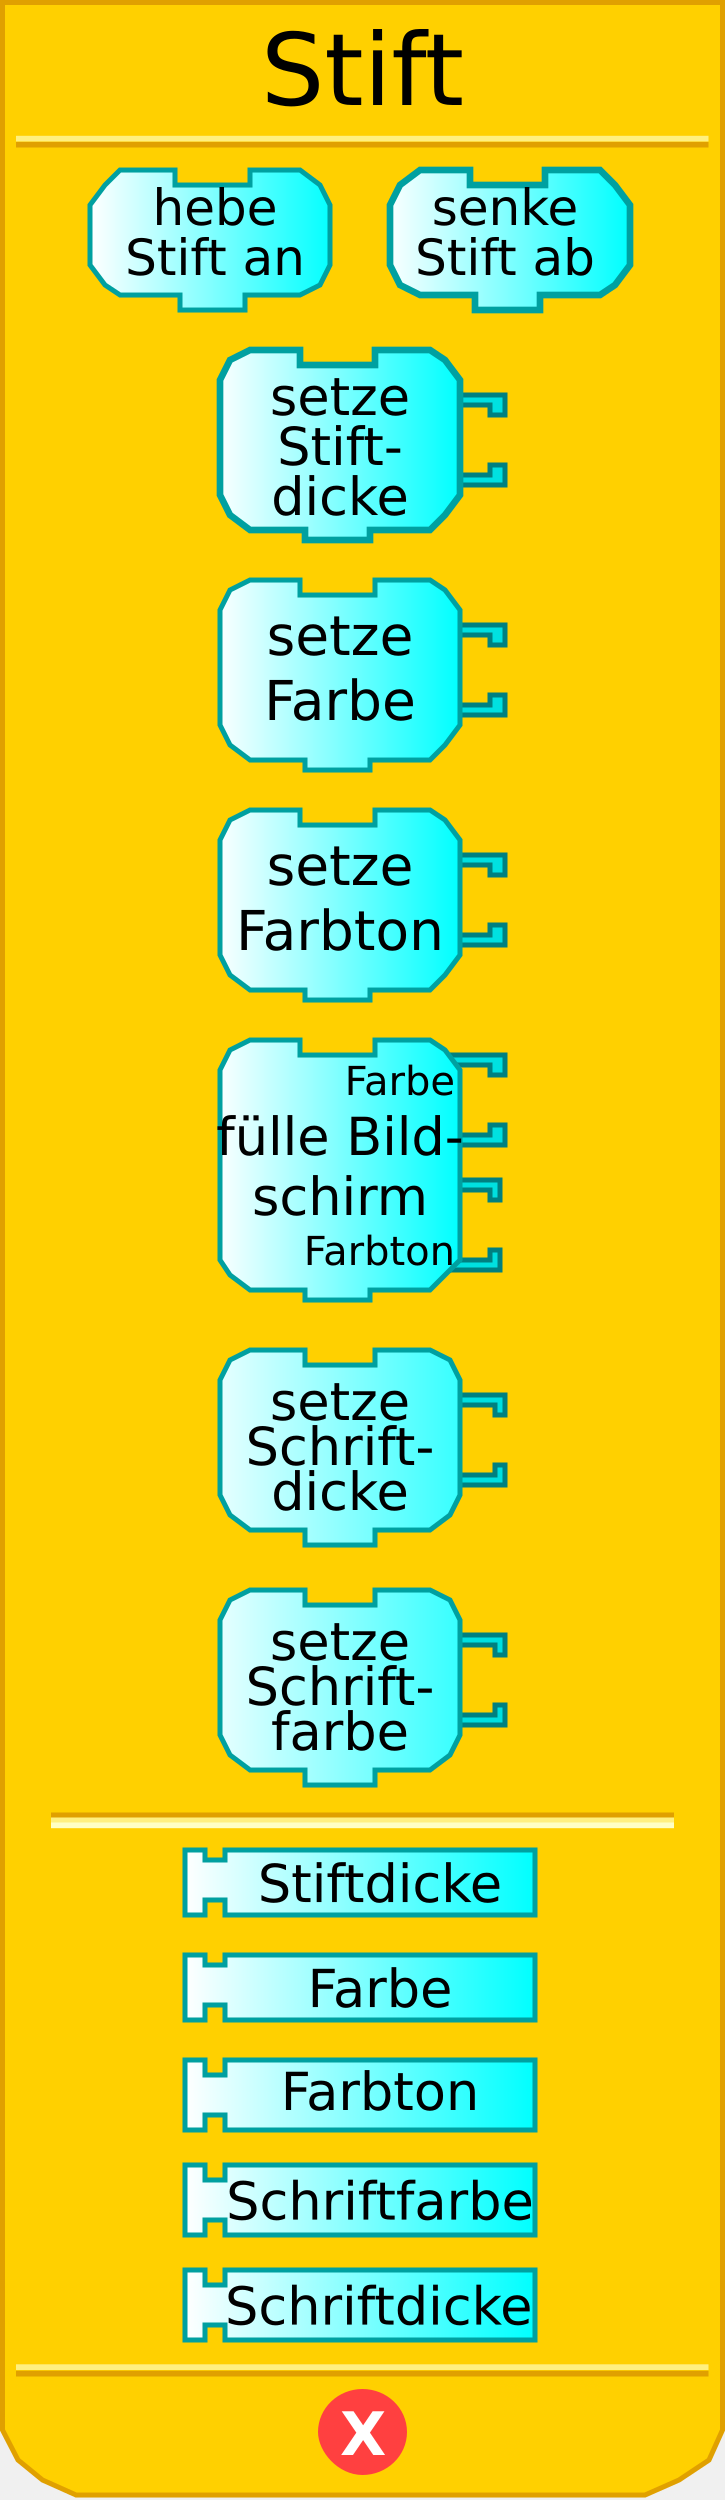
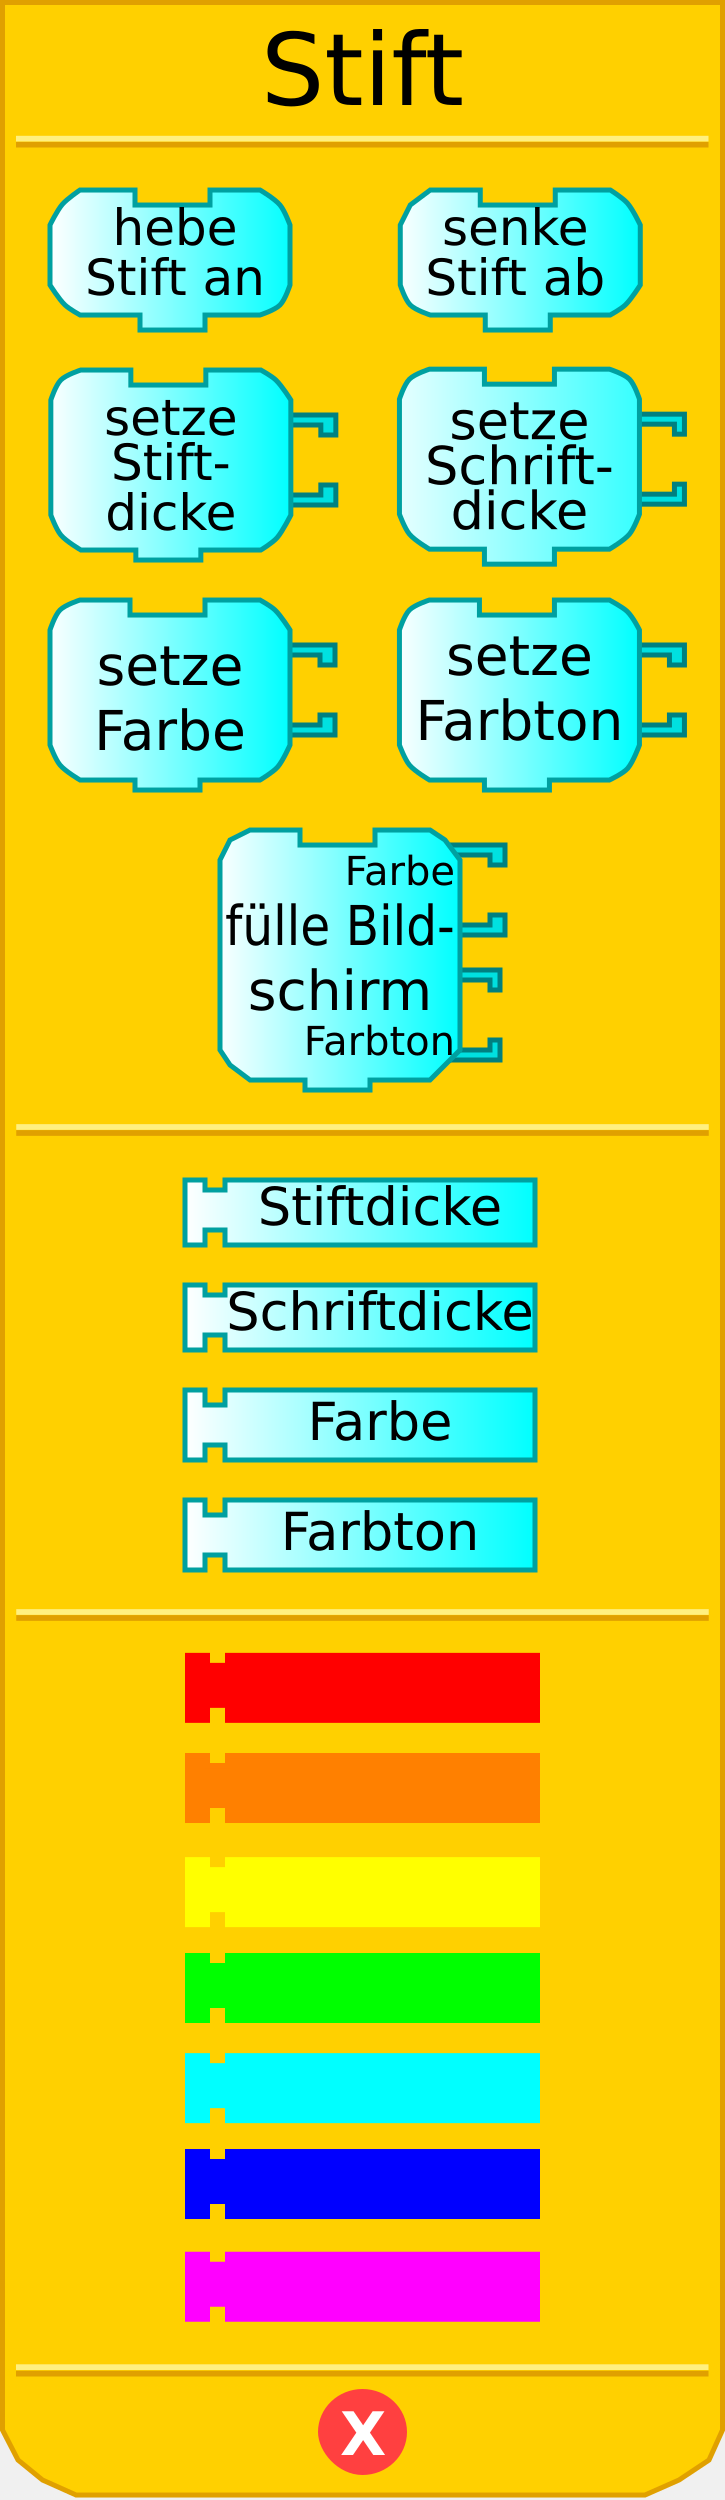
<svg xmlns="http://www.w3.org/2000/svg" xmlns:xlink="http://www.w3.org/1999/xlink" version="1.0" width="145" height="500" id="svg2">
  <defs id="defs4">
    <linearGradient id="linearGradient3876">
      <stop id="stop3878" style="stop-color:#ffffff;stop-opacity:1" offset="0" />
      <stop id="stop3880" style="stop-color:#00ffff;stop-opacity:1" offset="1" />
    </linearGradient>
    <linearGradient x1="18" y1="48" x2="67" y2="48" id="linearGradient4830" xlink:href="#linearGradient3876" gradientUnits="userSpaceOnUse" />
    <linearGradient x1="77" y1="48" x2="126" y2="48" id="linearGradient4838" xlink:href="#linearGradient3876" gradientUnits="userSpaceOnUse" />
    <linearGradient x1="43" y1="95" x2="92" y2="95" id="linearGradient4846" xlink:href="#linearGradient3876" gradientUnits="userSpaceOnUse" />
    <linearGradient x1="43" y1="147" x2="92" y2="147" id="linearGradient4854" xlink:href="#linearGradient3876" gradientUnits="userSpaceOnUse" />
    <linearGradient x1="43" y1="199" x2="92" y2="199" id="linearGradient4862" xlink:href="#linearGradient3876" gradientUnits="userSpaceOnUse" />
    <linearGradient x1="43" y1="258" x2="92" y2="258" id="linearGradient4870" xlink:href="#linearGradient3876" gradientUnits="userSpaceOnUse" />
    <linearGradient x1="37" y1="312" x2="107" y2="312" id="linearGradient4878" xlink:href="#linearGradient3876" gradientUnits="userSpaceOnUse" gradientTransform="translate(0,65)" />
    <linearGradient x1="37" y1="337" x2="107" y2="337" id="linearGradient4886" xlink:href="#linearGradient3876" gradientUnits="userSpaceOnUse" gradientTransform="translate(0,61)" />
    <linearGradient x1="37" y1="362" x2="107" y2="362" id="linearGradient4894" xlink:href="#linearGradient3876" gradientUnits="userSpaceOnUse" gradientTransform="translate(0,57)" />
    <linearGradient x1="37" y1="337" x2="107" y2="337" id="linearGradient2501" xlink:href="#linearGradient3876" gradientUnits="userSpaceOnUse" gradientTransform="translate(0,95)" />
    <linearGradient x1="43" y1="95" x2="92" y2="95" id="linearGradient2560" xlink:href="#linearGradient3876" gradientUnits="userSpaceOnUse" />
    <linearGradient x1="43" y1="147" x2="92" y2="147" id="linearGradient2562" xlink:href="#linearGradient3876" gradientUnits="userSpaceOnUse" />
    <linearGradient x1="43" y1="199" x2="92" y2="199" id="linearGradient2580" xlink:href="#linearGradient3876" gradientUnits="userSpaceOnUse" />
    <linearGradient x1="43" y1="199" x2="92" y2="199" id="linearGradient2582" xlink:href="#linearGradient3876" gradientUnits="userSpaceOnUse" />
    <linearGradient x1="37" y1="337" x2="107" y2="337" id="linearGradient2584" xlink:href="#linearGradient3876" gradientUnits="userSpaceOnUse" gradientTransform="translate(0,95)" />
    <linearGradient x1="37" y1="337" x2="107" y2="337" id="linearGradient2598" xlink:href="#linearGradient3876" gradientUnits="userSpaceOnUse" />
    <linearGradient x1="37" y1="362" x2="107" y2="362" id="linearGradient2600" xlink:href="#linearGradient3876" gradientUnits="userSpaceOnUse" />
    <linearGradient x1="37" y1="362" x2="107" y2="362" id="linearGradient2627" xlink:href="#linearGradient3876" gradientUnits="userSpaceOnUse" />
    <linearGradient x1="37" y1="337" x2="107" y2="337" id="linearGradient2629" xlink:href="#linearGradient3876" gradientUnits="userSpaceOnUse" />
    <linearGradient x1="37" y1="362" x2="107" y2="362" id="linearGradient2631" xlink:href="#linearGradient3876" gradientUnits="userSpaceOnUse" />
    <linearGradient x1="37" y1="337" x2="107" y2="337" id="linearGradient2633" xlink:href="#linearGradient3876" gradientUnits="userSpaceOnUse" />
    <linearGradient x1="43" y1="199" x2="92" y2="199" id="linearGradient2521" xlink:href="#linearGradient3876" gradientUnits="userSpaceOnUse" />
    <linearGradient x1="43" y1="199" x2="92" y2="199" id="linearGradient2523" xlink:href="#linearGradient3876" gradientUnits="userSpaceOnUse" />
    <linearGradient x1="43" y1="199" x2="92" y2="199" id="linearGradient2530" xlink:href="#linearGradient3876" gradientUnits="userSpaceOnUse" />
    <linearGradient x1="43" y1="199" x2="92" y2="199" id="linearGradient2539" xlink:href="#linearGradient3876" gradientUnits="userSpaceOnUse" />
-     <linearGradient x1="43" y1="95" x2="92" y2="95" id="linearGradient2608" xlink:href="#linearGradient3876" gradientUnits="userSpaceOnUse" gradientTransform="translate(0,-6)" />
-     <linearGradient x1="43" y1="147" x2="92" y2="147" id="linearGradient2617" xlink:href="#linearGradient3876" gradientUnits="userSpaceOnUse" gradientTransform="translate(0,-12)" />
-     <linearGradient x1="37" y1="312" x2="107" y2="312" id="linearGradient2518" xlink:href="#linearGradient3876" gradientUnits="userSpaceOnUse" gradientTransform="translate(0,63)" />
-     <linearGradient x1="37" y1="337" x2="107" y2="337" id="linearGradient2524" xlink:href="#linearGradient3876" gradientUnits="userSpaceOnUse" gradientTransform="translate(0,-2)" />
-     <linearGradient x1="37" y1="362" x2="107" y2="362" id="linearGradient2529" xlink:href="#linearGradient3876" gradientUnits="userSpaceOnUse" gradientTransform="translate(0,-2)" />
-     <linearGradient x1="37" y1="337" x2="107" y2="337" id="linearGradient2534" xlink:href="#linearGradient3876" gradientUnits="userSpaceOnUse" gradientTransform="translate(0,-2)" />
+     <linearGradient x1="37" y1="337" x2="107" y2="337" id="linearGradient2633-4" xlink:href="#linearGradient3876-7" gradientUnits="userSpaceOnUse" />
+     <linearGradient id="linearGradient3876-7">
+       <stop id="stop3878-6" style="stop-color:#ffffff;stop-opacity:1" offset="0" />
+       <stop id="stop3880-5" style="stop-color:#00ffff;stop-opacity:1" offset="1" />
+     </linearGradient>
+     <linearGradient x1="77" y1="48" x2="126" y2="48" id="linearGradient4087" xlink:href="#linearGradient3876" gradientUnits="userSpaceOnUse" gradientTransform="translate(2.054342,4)" />
+     <linearGradient x1="43" y1="95" x2="92" y2="95" id="linearGradient4096" xlink:href="#linearGradient3876" gradientUnits="userSpaceOnUse" gradientTransform="translate(-33.8333,-2)" />
+     <linearGradient x1="18" y1="48" x2="67" y2="48" id="linearGradient4105" xlink:href="#linearGradient3876" gradientUnits="userSpaceOnUse" gradientTransform="translate(-8,4)" />
+     <linearGradient x1="43" y1="258" x2="92" y2="258" id="linearGradient2954" xlink:href="#linearGradient3876" gradientUnits="userSpaceOnUse" gradientTransform="translate(0,-66)" />
  </defs>
-   <path d="M 0.5,0.5 L 0.5,486 L 3.6,492 L 8.5,496 L 15.2,499 L 129,499 L 135.8,496 L 141.8,492 L 144.5,486 L 144.5,0.5 L 0.5,0.5 z" id="path32" style="fill:#ffd000;fill-opacity:1;stroke:#e0a000;stroke-width:1;stroke-opacity:1" />
-   <rect width="123.6" height="0.14" x="10.7" y="363" id="rect34" style="opacity:1;fill:#ffd000;fill-opacity:1;stroke:#e0a000;stroke-width:1;stroke-opacity:1" />
-   <rect width="123.6" height="0.14" x="10.7" y="364" id="rect36" style="opacity:1;fill:#ffd000;fill-opacity:1;stroke:#fff080;stroke-width:1;stroke-opacity:1" />
-   <rect width="123.6" height="0.14" x="10.7" y="365" id="rect38" style="opacity:1;fill:#ffd000;fill-opacity:1;stroke:#ffffc4;stroke-width:1;stroke-opacity:1" />
-   <rect width="137.5" height="0.14" x="3.7" y="-29" transform="scale(1,-1)" id="rect40" style="opacity:1;fill:#ffd000;fill-opacity:1;stroke:#e0a000;stroke-width:1;stroke-opacity:1" />
-   <rect width="137.5" height="0.14" x="3.7" y="-27.8" transform="scale(1,-1)" id="rect42" style="opacity:1;fill:#ffd000;fill-opacity:1;stroke:#fff080;stroke-width:1;stroke-opacity:1" />
-   <rect width="137.5" height="0.14" x="3.7" y="-474.8" transform="scale(1,-1)" id="rect44" style="opacity:1;fill:#ffd000;fill-opacity:1;stroke:#e0a000;stroke-width:1;stroke-opacity:1" />
-   <rect width="137.5" height="0.14" x="3.7" y="-473.5" transform="scale(1,-1)" id="rect46" style="opacity:1;fill:#ffd000;fill-opacity:1;stroke:#fff080;stroke-width:1;stroke-opacity:1" />
-   <path d="M 80.9,486.4 C 80.9,490.9 77.1,494.5 72.5,494.5 C 67.9,494.5 64.1,490.09 64.1,486.4 C 64.1,481.9 67.9,478.3 72.5,478.3 C 77.1,478.3 80.9,481.9 80.9,486.4 L 80.9,486.4 z" id="path48" style="fill:#ff4040;fill-opacity:1;stroke:#ff4040;stroke-width:1;stroke-opacity:1" />
+   <path d="m 0.5,0.5 0,485.5 3.1,6 4.9,4 6.7,3 113.8,0 6.8,-3 6,-4 2.7,-6 0,-485.5 -144,0 z" id="path32" style="fill:#ffd000;fill-opacity:1;stroke:#e0a000;stroke-width:1;stroke-opacity:1" />
+   <rect width="137.5" height="0.14" x="3.7" y="-29" transform="scale(1,-1)" id="rect40" style="fill:#ffd000;fill-opacity:1;stroke:#e0a000;stroke-width:1;stroke-opacity:1" />
+   <rect width="137.5" height="0.14" x="3.7" y="-27.8" transform="scale(1,-1)" id="rect42" style="fill:#ffd000;fill-opacity:1;stroke:#fff080;stroke-width:1;stroke-opacity:1" />
+   <rect width="137.5" height="0.14" x="3.7" y="-474.8" transform="scale(1,-1)" id="rect44" style="fill:#ffd000;fill-opacity:1;stroke:#e0a000;stroke-width:1;stroke-opacity:1" />
+   <rect width="137.5" height="0.14" x="3.7" y="-473.5" transform="scale(1,-1)" id="rect46" style="fill:#ffd000;fill-opacity:1;stroke:#fff080;stroke-width:1;stroke-opacity:1" />
+   <path d="m 80.9,486.4 c 0,4.5 -3.8,8.1 -8.4,8.1 -4.6,0 -8.4,-4.41 -8.4,-8.1 0,-4.5 3.8,-8.1 8.4,-8.1 4.6,0 8.4,3.6 8.4,8.1 l 0,0 z" id="path48" style="fill:#ff4040;fill-opacity:1;stroke:#ff4040;stroke-width:1;stroke-opacity:1" />
  <text id="text50" style="font-size:12px;font-weight:bold;fill:#ffffff;font-family:Bitstream Vera Sans">
    <tspan x="68" y="491" id="tspan52" style="font-size:12px;font-weight:bold;fill:#ffffff">X</tspan>
  </text>
  <text id="text54" style="font-size:12px;text-align:center;text-anchor:middle;font-family:Bitstream Vera Sans">
    <tspan x="72.5" y="21" id="tspan56" style="font-size:20px">Stift</tspan>
  </text>
-   <g id="g58">
-     <path d="M 50,34 C 60,34 60,34 60,34 L 64,37 L 66,41 L 66,53 L 64,57 L 60,59 L 49,59 L 49,59 L 49,62 L 36,62 L 36,59 L 24,59 L 21,57 L 18,53 L 18,41 L 21,37 L 24,34 L 35,34 L 35,37 L 50,37 L 50,34 z" id="path60" style="fill:url(#linearGradient4830);fill-opacity:1;stroke:#00a0a0;stroke-width:1;stroke-opacity:1" />
-     <text id="text49" style="font-size:12px;text-align:center;text-anchor:middle;font-family:Bitstream Vera Sans">
-       <tspan x="43" y="45" id="tspan63" style="font-size:10px">hebe</tspan>
+   <path d="m 42,38 c 10,0 10,0 10,0 0,0 2.932,1.72 4,3 0.955,1.144 2,4 2,4 l 0,12 c 0,0 -0.946,2.946 -2,4 -1.054,1.054 -4,2 -4,2 l -11,0 0,0 0,3 -13,0 0,-3 -12,0 c 0,0 -2.127,-1.174 -3,-2 -1.211,-1.145 -3,-4 -3,-4 l 0,-12 c 0,0 1.42,-2.919 2.47,-4.132 C 13.462,39.722 16,38 16,38 l 11,0 0,3 15,0 0,-3 z" id="path60" style="fill:url(#linearGradient4105);fill-opacity:1;stroke:#00a0a0;stroke-width:1;stroke-opacity:1" />
+   <text x="-8" y="4" id="text49" style="font-size:12px;text-align:center;text-anchor:middle;font-family:Bitstream Vera Sans">
+     <tspan x="35" y="49" id="tspan63" style="font-size:10px">hebe</tspan>
+   </text>
+   <text x="-8" y="4" id="text65" style="font-size:12px;text-align:center;text-anchor:middle;font-family:Bitstream Vera Sans">
+     <tspan x="35" y="59" id="tspan67" style="font-size:10px">Stift an</tspan>
+   </text>
+   <path d="m 111.054,38 c 11,0 11,0 11,0 0,0 2.451,1.536 3.397,2.603 C 126.582,41.877 128.054,45 128.054,45 l 0,12 c 0,0 -1.789,2.855 -3,4 -0.873,0.826 -3,2 -3,2 l -12,0 0,0 0,3 -13,0 0,-3 -11,0 c 0,0 -2.946,-0.946 -4,-2 -1.054,-1.054 -2,-4 -2,-4 l 0,-12 2,-4 4,-3 10,0 0,3 15,0 0,-3 z" id="path71" style="fill:url(#linearGradient4087);fill-opacity:1;stroke:#00a0a0;stroke-width:1;stroke-miterlimit:4;stroke-opacity:1;stroke-dasharray:none" />
+   <text x="2.054" y="4" id="text55" style="font-size:12px;text-align:center;text-anchor:middle;font-family:Bitstream Vera Sans">
+     <tspan x="103.054" y="49" id="tspan74" style="font-size:10px">senke</tspan>
+   </text>
+   <text x="2.054" y="4" id="text76" style="font-size:12px;text-align:center;text-anchor:middle;font-family:Bitstream Vera Sans">
+     <tspan x="103.054" y="59" id="tspan78" style="font-size:10px">Stift ab</tspan>
+   </text>
+   <path d="m 56.167,83 11,0 0,4 -3,0 0,-2 -7,0" id="path82" style="fill:#00e0e0;fill-opacity:1;stroke:#008080;stroke-width:1;stroke-opacity:1" />
+   <path d="m 56.167,101 11,0 0,-4 -3,0 0,2 -7,0" id="path84" style="fill:#00e0e0;fill-opacity:1;stroke:#008080;stroke-width:1;stroke-opacity:1" />
+   <path d="m 41.167,74 c 11,0 11,0 11,0 0,0 2.127,1.174 3,2 1.211,1.145 3,4 3,4 l 0,23 c 0,0 -1.643,3.271 -2.735,4.53 C 54.505,108.598 52.167,110 52.167,110 l -12,0 0,0 0,2 -13,0 0,-2 -11,0 c 0,0 -2.932,-1.72 -4,-3 -0.955,-1.145 -2,-4 -2,-4 l 0,-23 c 0,0 0.946,-2.946 2,-4 1.054,-1.054 4,-2 4,-2 l 10,0 0,3 15,0 0,-3 z" id="path86" style="fill:url(#linearGradient4096);fill-opacity:1;stroke:#00a0a0;stroke-width:1;stroke-miterlimit:4;stroke-opacity:1;stroke-dasharray:none" />
+   <text x="-33.833" y="-2" id="text88" style="font-size:12px;text-align:center;text-anchor:middle;font-family:Bitstream Vera Sans">
+     <tspan x="34.167" y="87" id="tspan90" style="font-size:10px">setze</tspan>
+   </text>
+   <text x="-33.833" y="-2" id="text69" style="font-size:12px;text-align:center;text-anchor:middle;font-family:Bitstream Vera Sans">
+     <tspan x="34.167" y="96" id="tspan93" style="font-size:10px">Stift-</tspan>
+   </text>
+   <text x="-33.833" y="-2" id="text95" style="font-size:12px;text-align:center;text-anchor:middle;font-family:Bitstream Vera Sans">
+     <tspan x="34.167" y="106" id="tspan97" style="font-size:10px">dicke</tspan>
+   </text>
+   <g transform="translate(-34,-8)" id="g99">
+     <path d="m 90,137 11,0 0,4 -3,0 0,-2 -7,0" id="path101" style="fill:#00e0e0;fill-opacity:1;stroke:#008080;stroke-width:1;stroke-opacity:1" />
+     <path d="m 90,155 11,0 0,-4 -3,0 0,2 -7,0" id="path103" style="fill:#00e0e0;fill-opacity:1;stroke:#008080;stroke-width:1;stroke-opacity:1" />
+     <path d="m 75,128 c 11,0 11,0 11,0 0,0 2.127,1.174 3,2 1.211,1.145 3,4 3,4 l 0,23 c 0,0 -1.378,3.138 -2.47,4.397 C 88.603,162.466 86,164 86,164 l -12,0 0,0 0,2 -13,0 0,-2 -11,0 c 0,0 -2.932,-1.72 -4,-3 -0.955,-1.145 -2,-4 -2,-4 l 0,-23 c 0,0 0.946,-2.946 2,-4 1.054,-1.054 4,-2 4,-2 l 10,0 0,3 15,0 0,-3 z" id="path105" style="fill:url(#linearGradient2562);fill-opacity:1;stroke:#00a0a0;stroke-width:1;stroke-opacity:1" />
+     <text id="text79" style="font-size:12px;text-align:center;text-anchor:middle;font-family:Bitstream Vera Sans">
+       <tspan x="68" y="145" id="tspan108" style="font-size:11px">setze</tspan>
    </text>
-     <text id="text65" style="font-size:12px;text-align:center;text-anchor:middle;font-family:Bitstream Vera Sans">
-       <tspan x="43" y="55" id="tspan67" style="font-size:10px">Stift an</tspan>
+     <text id="text83" style="font-size:12px;text-align:center;text-anchor:middle;font-family:Bitstream Vera Sans">
+       <tspan x="68" y="158" id="tspan111" style="font-size:11px">Farbe</tspan>
    </text>
  </g>
-   <g id="g69">
-     <path d="M 109,34 C 120,34 120,34 120,34 L 123,37 L 126,41 L 126,53 L 123,57 L 120,59 L 108,59 L 108,59 L 108,62 L 95,62 L 95,59 L 84,59 L 80,57 L 78,53 L 78,41 L 80,37 L 84,34 L 94,34 L 94,37 L 109,37 L 109,34 z" id="path71" style="fill:url(#linearGradient4838);fill-opacity:1;stroke:#00a0a0;stroke-width:1.333;stroke-opacity:1" />
-     <text id="text55" style="font-size:12px;text-align:center;text-anchor:middle;font-family:Bitstream Vera Sans">
-       <tspan x="101" y="45" id="tspan74" style="font-size:10px">senke</tspan>
-     </text>
-     <text id="text76" style="font-size:12px;text-align:center;text-anchor:middle;font-family:Bitstream Vera Sans">
-       <tspan x="101" y="55" id="tspan78" style="font-size:10px">Stift ab</tspan>
-     </text>
-   </g>
-   <path d="M 90,79 L 101,79 L 101,83 L 98,83 L 98,81 L 91,81" id="path82" style="fill:#00e0e0;fill-opacity:1;stroke:#008080;stroke-width:1;stroke-opacity:1" />
-   <path d="M 90,97 L 101,97 L 101,93 L 98,93 L 98,95 L 91,95" id="path84" style="fill:#00e0e0;fill-opacity:1;stroke:#008080;stroke-width:1;stroke-opacity:1" />
-   <path d="M 75,70 C 86,70 86,70 86,70 L 89,72 L 92,76 L 92,99 L 89,103 L 86,106 L 74,106 L 74,106 L 74,108 L 61,108 L 61,106 L 50,106 L 46,103 L 44,99 L 44,76 L 46,72 L 50,70 L 60,70 L 60,73 L 75,73 L 75,70 z" id="path86" style="fill:url(#linearGradient2608);fill-opacity:1;stroke:#00a0a0;stroke-width:1.333;stroke-opacity:1" />
-   <text y="-2" id="text88" style="font-size:12px;text-align:center;text-anchor:middle;font-family:Bitstream Vera Sans">
-     <tspan x="68" y="83" id="tspan90" style="font-size:10.5px">setze</tspan>
-   </text>
-   <text y="0" id="text69" style="font-size:12px;text-align:center;text-anchor:middle;font-family:Bitstream Vera Sans">
-     <tspan x="68" y="93" id="tspan93" style="font-size:10.5px">Stift-</tspan>
-   </text>
-   <text y="0" id="text66" style="font-size:12px;text-align:center;text-anchor:middle;font-family:Bitstream Vera Sans">
-     <tspan x="68" y="103" id="tspan68" style="font-size:10.5px">dicke</tspan>
-   </text>
-   <path d="M 90,125 L 101,125 L 101,129 L 98,129 L 98,127 L 91,127" id="path101" style="fill:#00e0e0;fill-opacity:1;stroke:#008080;stroke-width:1;stroke-opacity:1" />
-   <path d="M 90,143 L 101,143 L 101,139 L 98,139 L 98,141 L 91,141" id="path103" style="fill:#00e0e0;fill-opacity:1;stroke:#008080;stroke-width:1;stroke-opacity:1" />
-   <path d="M 75,116 C 86,116 86,116 86,116 L 89,118 L 92,122 L 92,145 L 89,149 L 86,152 L 74,152 L 74,152 L 74,154 L 61,154 L 61,152 L 50,152 L 46,149 L 44,145 L 44,122 L 46,118 L 50,116 L 60,116 L 60,119 L 75,119 L 75,116 z" id="path105" style="fill:url(#linearGradient2617);fill-opacity:1;stroke:#00a0a0;stroke-width:1;stroke-opacity:1" />
-   <text y="-14" id="text79" style="font-size:12px;text-align:center;text-anchor:middle;font-family:Bitstream Vera Sans">
-     <tspan x="68" y="131" id="tspan108" style="font-size:11px">setze</tspan>
-   </text>
-   <text y="-14" id="text83" style="font-size:12px;text-align:center;text-anchor:middle;font-family:Bitstream Vera Sans">
-     <tspan x="68" y="144" id="tspan111" style="font-size:11px">Farbe</tspan>
-   </text>
-   <g id="g113">
-     <path d="M 90,171 L 101,171 L 101,175 L 98,175 L 98,173 L 91,173" id="path115" style="fill:#00e0e0;fill-opacity:1;stroke:#008080;stroke-width:1;stroke-opacity:1" />
-     <path d="M 90,189 L 101,189 L 101,185 L 98,185 L 98,187 L 91,187" id="path117" style="fill:#00e0e0;fill-opacity:1;stroke:#008080;stroke-width:1;stroke-opacity:1" />
-     <path d="M 75,162 C 86,162 86,162 86,162 L 89,164 L 92,168 L 92,191 L 89,195 L 86,198 L 74,198 L 74,198 L 74,200 L 61,200 L 61,198 L 50,198 L 46,195 L 44,191 L 44,168 L 46,164 L 50,162 L 60,162 L 60,165 L 75,165 L 75,162 z" id="path119" style="fill:url(#linearGradient2539);fill-opacity:1;stroke:#00a0a0;stroke-width:1;stroke-opacity:1" />
+   <g transform="translate(35.88764,-42)" id="g113">
+     <path d="m 90,171 11,0 0,4 -3,0 0,-2 -7,0" id="path115" style="fill:#00e0e0;fill-opacity:1;stroke:#008080;stroke-width:1;stroke-opacity:1" />
+     <path d="m 90,189 11,0 0,-4 -3,0 0,2 -7,0" id="path117" style="fill:#00e0e0;fill-opacity:1;stroke:#008080;stroke-width:1;stroke-opacity:1" />
+     <path d="m 75,162 c 11,0 11,0 11,0 0,0 2.657,1.439 3.53,2.265 C 90.741,165.41 92,168 92,168 l 0,23 c 0,0 -1.246,3.403 -2.338,4.662 C 88.736,196.731 86,198 86,198 l -12,0 0,0 0,2 -13,0 0,-2 -11,0 c 0,0 -2.932,-1.72 -4,-3 -0.955,-1.145 -2,-4 -2,-4 l 0,-23 c 0,0 0.946,-2.946 2,-4 1.054,-1.054 4,-2 4,-2 l 10,0 0,3 15,0 0,-3 z" id="path119" style="fill:url(#linearGradient2539);fill-opacity:1;stroke:#00a0a0;stroke-width:1;stroke-opacity:1" />
    <text id="text93" style="font-size:12px;text-align:center;text-anchor:middle;font-family:Bitstream Vera Sans">
      <tspan x="68" y="177" id="tspan95" style="font-size:11px">setze</tspan>
    </text>
    <text id="text97" style="font-size:12px;text-align:center;text-anchor:middle;font-family:Bitstream Vera Sans">
      <tspan x="68" y="190" id="tspan99" style="font-size:11px">Farbton</tspan>
    </text>
  </g>
-   <g transform="translate(0,-24)" id="g125">
-     <path d="M 89,260 L 100,260 L 100,264 L 98,264 L 98,262 L 91,262" id="path127" style="fill:#00e0e0;fill-opacity:1;stroke:#008080;stroke-width:1;stroke-opacity:1" />
-     <path d="M 89,278 L 100,278 L 100,274 L 98,274 L 98,276 L 91,276" id="path129" style="fill:#00e0e0;fill-opacity:1;stroke:#008080;stroke-width:1;stroke-opacity:1" />
-     <path d="M 90,235 L 101,235 L 101,239 L 98,239 L 98,237 L 91,237" id="path131" style="fill:#00e0e0;fill-opacity:1;stroke:#008080;stroke-width:1;stroke-opacity:1" />
-     <path d="M 90,253 L 101,253 L 101,249 L 98,249 L 98,251 L 91,251" id="path133" style="fill:#00e0e0;fill-opacity:1;stroke:#008080;stroke-width:1;stroke-opacity:1" />
-     <path d="M 75,232 C 86,232 86,232 86,232 L 89,234 L 92,238 L 92,276 L 89,279 L 86,282 L 74,282 L 74,282 L 74,284 L 61,284 L 61,282 L 50,282 L 46,279 L 44,276 L 44,238 L 46,234 L 50,232 L 60,232 L 60,235 L 75,235 L 75,232 z" id="path135" style="fill:url(#linearGradient4870);fill-opacity:1;stroke:#00a0a0;stroke-width:1;stroke-opacity:1" />
-     <text id="text111" style="font-size:12px;text-align:center;text-anchor:middle;font-family:Bitstream Vera Sans">
-       <tspan x="68" y="255" id="tspan113" style="font-size:10.5px">fülle Bild-</tspan>
-     </text>
-     <text id="text115" style="font-size:12px;text-align:center;text-anchor:middle;font-family:Bitstream Vera Sans">
-       <tspan x="68" y="267" id="tspan117" style="font-size:10.5px">schirm</tspan>
-     </text>
-     <text id="text119" style="font-size:12px;text-align:end;text-anchor:end;font-family:Bitstream Vera Sans">
-       <tspan x="91" y="243" id="tspan121" style="font-size:8px">Farbe</tspan>
-     </text>
-     <text id="text123" style="font-size:12px;text-align:end;text-anchor:end;font-family:Bitstream Vera Sans">
-       <tspan x="91" y="277" id="tspan125" style="font-size:8px">Farbton</tspan>
+   <path d="m 89,194 11,0 0,4 -2,0 0,-2 -7,0" id="path127" style="fill:#00e0e0;fill-opacity:1;stroke:#008080;stroke-width:1;stroke-opacity:1" />
+   <path d="m 89,212 11,0 0,-4 -2,0 0,2 -7,0" id="path129" style="fill:#00e0e0;fill-opacity:1;stroke:#008080;stroke-width:1;stroke-opacity:1" />
+   <path d="m 90,169 11,0 0,4 -3,0 0,-2 -7,0" id="path131" style="fill:#00e0e0;fill-opacity:1;stroke:#008080;stroke-width:1;stroke-opacity:1" />
+   <path d="m 90,187 11,0 0,-4 -3,0 0,2 -7,0" id="path133" style="fill:#00e0e0;fill-opacity:1;stroke:#008080;stroke-width:1;stroke-opacity:1" />
+   <path d="m 75,166 c 11,0 11,0 11,0 l 3,2 3,4 0,38 -3,3 -3,3 -12,0 0,0 0,2 -13,0 0,-2 -11,0 -4,-3 -2,-3 0,-38 2,-4 4,-2 10,0 0,3 15,0 0,-3 z" id="path135" style="fill:url(#linearGradient2954);fill-opacity:1;stroke:#00a0a0;stroke-width:1;stroke-opacity:1" />
+   <text x="8.256" y="-62.107" transform="scale(0.9410117,1.062686)" id="text111" style="font-size:11.292px;text-align:center;text-anchor:middle;font-family:Bitstream Vera Sans">
+     <tspan x="72.245" y="177.851" id="tspan113" style="font-size:10.351px">fülle Bild-</tspan>
+   </text>
+   <text y="-66" id="text115" style="font-size:12px;text-align:center;text-anchor:middle;font-family:Bitstream Vera Sans">
+     <tspan x="68" y="202" id="tspan117" style="font-size:11px">schirm</tspan>
+   </text>
+   <text y="-66" id="text119" style="font-size:12px;text-align:end;text-anchor:end;font-family:Bitstream Vera Sans">
+     <tspan x="91" y="177" id="tspan121" style="font-size:8px">Farbe</tspan>
+   </text>
+   <text y="-66" id="text123" style="font-size:12px;text-align:end;text-anchor:end;font-family:Bitstream Vera Sans">
+     <tspan x="91" y="211" id="tspan125" style="font-size:8px">Farbton</tspan>
+   </text>
+   <g transform="translate(0,-136)" id="g145">
+     <path d="m 37,372 4,0 0,2 4,0 0,-2 62,0 0,13 -62,0 0,-3 -4,0 0,3 -4,0 0,-13 z" id="path147" style="fill:url(#linearGradient4878);fill-opacity:1;stroke:#00a0a0;stroke-width:1;stroke-opacity:1" />
+     <text x="4" y="65" id="text149" style="font-size:12px;text-align:center;text-anchor:middle;font-family:Bitstream Vera Sans">
+       <tspan x="76" y="381" id="tspan151" style="font-size:10.5px">Stiftdicke</tspan>
    </text>
  </g>
-   <path d="M 37,370 L 41,370 L 41,372 L 45,372 L 45,370 L 107,370 L 107,383 L 45,383 L 45,380 L 41,380 L 41,383 L 37,383 L 37,370 z" id="path147" style="fill:url(#linearGradient2518);fill-opacity:1;stroke:#00a0a0;stroke-width:1;stroke-opacity:1" />
-   <text x="4" y="64.414" id="text149" style="font-size:12px;text-align:center;text-anchor:middle;font-family:Bitstream Vera Sans">
-     <tspan x="76" y="380.414" id="tspan151" style="font-size:10.5px">Stiftdicke</tspan>
-   </text>
-   <path d="M 37,391 L 41,391 L 41,393 L 45,393 L 45,391 L 107,391 L 107,404 L 45,404 L 45,401 L 41,401 L 41,404 L 37,404 L 37,391 z" id="path155" style="fill:url(#linearGradient2524);fill-opacity:1;stroke:#00a0a0;stroke-width:1;stroke-opacity:1" />
-   <text x="4" y="60.414" id="text157" style="font-size:12px;text-align:center;text-anchor:middle;font-family:Bitstream Vera Sans">
-     <tspan x="76" y="401.414" id="tspan159" style="font-size:10.5px">Farbe</tspan>
-   </text>
-   <g transform="translate(0,-1)" id="g161">
-     <path d="M 37,413 L 41,413 L 41,416 L 45,416 L 45,413 L 107,413 L 107,427 L 45,427 L 45,424 L 41,424 L 41,427 L 37,427 L 37,413 z" id="path163" style="fill:url(#linearGradient2631);fill-opacity:1;stroke:#00a0a0;stroke-width:1;stroke-opacity:1" />
-     <text x="4" y="57" id="text165" style="font-size:10px;text-align:center;text-anchor:middle;font-family:Bitstream Vera Sans">
-       <tspan x="76" y="423" id="tspan167" style="font-size:10.5px">Farbton</tspan>
+   <g transform="translate(0,-136)" id="g153">
+     <path d="m 37,393 4,0 0,2 4,0 0,-2 62,0 0,13 -62,0 0,-3 -4,0 0,3 -4,0 0,-13 z" id="path155" style="fill:url(#linearGradient2633);fill-opacity:1;stroke:#00a0a0;stroke-width:1;stroke-opacity:1" />
+     <text x="4" y="61" id="text157" style="font-size:12px;text-align:center;text-anchor:middle;font-family:Bitstream Vera Sans">
+       <tspan x="76" y="402" id="tspan159" style="font-size:10.5px">Schriftdicke</tspan>
    </text>
  </g>
-   <g transform="translate(0,-30)" id="g169">
-     <path d="M 90,309 L 101,309 L 101,313 L 99,313 L 99,311 L 91,311" id="path171" style="fill:#00e0e0;fill-opacity:1;stroke:#008080;stroke-width:1;stroke-miterlimit:4;stroke-dasharray:none;stroke-opacity:1" />
-     <path d="M 90,327 L 101,327 L 101,323 L 99,323 L 99,325 L 91,325" id="path173" style="fill:#00e0e0;fill-opacity:1;stroke:#008080;stroke-width:1;stroke-miterlimit:4;stroke-dasharray:none;stroke-opacity:1" />
-     <path d="M 75,300 C 86,300 86,300 86,300 L 90,302 L 92,306 L 92,329 L 90,333 L 86,336 L 75,336 L 75,336 L 75,339 L 61,339 L 61,336 L 50,336 L 46,333 L 44,329 L 44,306 L 46,302 L 50,300 L 61,300 L 61,303 L 75,303 L 75,300 z" id="path175" style="fill:url(#linearGradient2584);fill-opacity:1;stroke:#00a0a0;stroke-width:1;stroke-miterlimit:4;stroke-dasharray:none;stroke-opacity:1" />
+   <g transform="translate(0,-135)" id="g161">
+     <path d="m 37,413 4,0 0,3 4,0 0,-3 62,0 0,14 -62,0 0,-3 -4,0 0,3 -4,0 0,-14 z" id="path163" style="fill:url(#linearGradient2631);fill-opacity:1;stroke:#00a0a0;stroke-width:1;stroke-opacity:1" />
+     <text x="4" y="57" id="text165" style="font-size:10px;text-align:center;text-anchor:middle;font-family:Bitstream Vera Sans">
+       <tspan x="76" y="423" id="tspan167" style="font-size:10.5px">Farbe</tspan>
+     </text>
+   </g>
+   <g transform="translate(35.88764,-226.1667)" id="g169">
+     <path d="m 90,309 11,0 0,4 -2,0 0,-2 -8,0" id="path171" style="fill:#00e0e0;fill-opacity:1;stroke:#008080;stroke-width:1;stroke-miterlimit:4;stroke-opacity:1;stroke-dasharray:none" />
+     <path d="m 90,327 11,0 0,-4 -2,0 0,2 -8,0" id="path173" style="fill:#00e0e0;fill-opacity:1;stroke:#008080;stroke-width:1;stroke-miterlimit:4;stroke-opacity:1;stroke-dasharray:none" />
+     <path d="m 75,300 c 11,0 11,0 11,0 0,0 2.946,0.946 4,2 1.054,1.054 2,4 2,4 l 0,23 c 0,0 -1.045,2.856 -2,4 -1.068,1.28 -4,3 -4,3 l -11,0 0,0 0,3 -14,0 0,-3 -11,0 c 0,0 -2.932,-1.72 -4,-3 -0.955,-1.145 -2,-4 -2,-4 l 0,-23 c 0,0 0.946,-2.946 2,-4 1.054,-1.054 4,-2 4,-2 l 11,0 0,3 14,0 0,-3 z" id="path175" style="fill:url(#linearGradient2584);fill-opacity:1;stroke:#00a0a0;stroke-width:1;stroke-miterlimit:4;stroke-opacity:1;stroke-dasharray:none" />
    <text id="text177" style="font-size:10px;text-align:center;text-anchor:middle;font-family:Bitstream Vera Sans">
      <tspan x="68" y="314" id="tspan179" style="font-size:10.5px">setze</tspan>
    </text>
    <text id="text181" style="font-size:10.5px;text-align:center;text-anchor:middle;font-family:Bitstream Vera Sans">
      <tspan x="68" y="323" id="tspan183" style="font-size:10.5px">Schrift-</tspan>
    </text>
    <text id="text185" style="font-size:10.5px;text-align:center;text-anchor:middle;font-family:Bitstream Vera Sans">
      <tspan x="68" y="332" id="tspan187" style="font-size:10.5px">dicke</tspan>
    </text>
  </g>
-   <g transform="translate(0,18)" id="g189">
-     <path d="M 90,309 L 101,309 L 101,313 L 99,313 L 99,311 L 91,311" id="path191" style="fill:#00e0e0;fill-opacity:1;stroke:#008080;stroke-width:1;stroke-miterlimit:4;stroke-dasharray:none;stroke-opacity:1" />
-     <path d="M 90,327 L 101,327 L 101,323 L 99,323 L 99,325 L 91,325" id="path193" style="fill:#00e0e0;fill-opacity:1;stroke:#008080;stroke-width:1;stroke-miterlimit:4;stroke-dasharray:none;stroke-opacity:1" />
-     <path d="M 75,300 C 86,300 86,300 86,300 L 90,302 L 92,306 L 92,329 L 90,333 L 86,336 L 75,336 L 75,336 L 75,339 L 61,339 L 61,336 L 50,336 L 46,333 L 44,329 L 44,306 L 46,302 L 50,300 L 61,300 L 61,303 L 75,303 L 75,300 z" id="path195" style="fill:url(#linearGradient2501);fill-opacity:1;stroke:#00a0a0;stroke-width:1;stroke-miterlimit:4;stroke-dasharray:none;stroke-opacity:1" />
-     <text id="text197" style="font-size:10.5px;text-align:center;text-anchor:middle;font-family:Bitstream Vera Sans">
-       <tspan x="68" y="314" id="tspan199" style="font-size:10.5px">setze</tspan>
-     </text>
-     <text id="text201" style="font-size:10.5px;text-align:center;text-anchor:middle;font-family:Bitstream Vera Sans">
-       <tspan x="68" y="323" id="tspan203" style="font-size:10.5px">Schrift-</tspan>
-     </text>
-     <text id="text205" style="font-size:10.5px;text-align:center;text-anchor:middle;font-family:Bitstream Vera Sans">
-       <tspan x="68" y="332" id="tspan207" style="font-size:10.5px">farbe</tspan>
+   <g transform="translate(0,-156)" id="g217">
+     <path d="m 37,456 4,0 0,3 4,0 0,-3 62,0 0,14 -62,0 0,-3 -4,0 0,3 -4,0 0,-14 z" id="path219" style="fill:url(#linearGradient2627);fill-opacity:1;stroke:#00a0a0;stroke-width:1;stroke-opacity:1" />
+     <text id="text221" style="font-size:10.5px;text-align:center;text-anchor:middle;font-family:Bitstream Vera Sans">
+       <tspan x="76" y="466" id="tspan223" style="font-size:10.5px">Farbton</tspan>
    </text>
  </g>
-   <path d="M 37,433 L 41,433 L 41,436 L 45,436 L 45,433 L 107,433 L 107,447 L 45,447 L 45,444 L 41,444 L 41,447 L 37,447 L 37,433 z" id="path211" style="fill:url(#linearGradient2534);fill-opacity:1;stroke:#00a0a0;stroke-width:1;stroke-opacity:1" />
-   <text y="-1.086" id="text213" style="font-size:12px;text-align:center;text-anchor:middle;font-family:Bitstream Vera Sans">
-     <tspan x="76" y="443.914" id="tspan215" style="font-size:10.5px">Schriftfarbe</tspan>
-   </text>
-   <path d="M 37,454 L 41,454 L 41,457 L 45,457 L 45,454 L 107,454 L 107,468 L 45,468 L 45,465 L 41,465 L 41,468 L 37,468 L 37,454 z" id="path219" style="fill:url(#linearGradient2529);fill-opacity:1;stroke:#00a0a0;stroke-width:1;stroke-opacity:1" />
-   <text x="-0.249" y="-1.086" id="text221" style="font-size:10.5px;text-align:center;text-anchor:middle;font-family:Bitstream Vera Sans">
-     <tspan x="75.751" y="464.914" id="tspan223" style="font-size:10.5px">Schriftdicke</tspan>
-   </text>
+   <path d="m 37.5,371.926 4,0 0,2 4,0 0,-2 62,0 0,13 -62,0 0,-3 -4,0 0,3 -4,0 0,-13 z" id="path155-9" style="fill:#ffff00;fill-opacity:1;stroke:#ffff00;stroke-width:1;stroke-opacity:1" />
+   <path d="m 37.5,391.1 4,0 0,2 4,0 0,-2 62,0 0,13 -62,0 0,-3 -4,0 0,3 -4,0 0,-13 z" id="path155-9-4" style="fill:#00ff00;fill-opacity:1;stroke:#00ff00;stroke-width:1;stroke-opacity:1" />
+   <path d="m 37.5,411.129 4,0 0,2 4,0 0,-2 62,0 0,13 -62,0 0,-3 -4,0 0,3 -4,0 0,-13 z" id="path155-9-5" style="fill:#00ffff;fill-opacity:1;stroke:#00ffff;stroke-width:1;stroke-opacity:1" />
+   <path d="m 37.5,430.303 4,0 0,2 4,0 0,-2 62,0 0,13 -62,0 0,-3 -4,0 0,3 -4,0 0,-13 z" id="path155-9-4-2" style="fill:#0000ff;fill-opacity:1;stroke:#0000ff;stroke-width:1;stroke-opacity:1" />
+   <path d="m 37.5,450.849 4,0 0,2 4,0 0,-2 62,0 0,13 -62,0 0,-3 -4,0 0,3 -4,0 0,-13 z" id="path155-9-47" style="fill:#ff00ff;fill-opacity:1;stroke:#ff00ff;stroke-width:1;stroke-opacity:1" />
+   <path d="m 37.5,331.072 4,0 0,2 4,0 0,-2 62,0 0,13 -62,0 0,-3 -4,0 0,3 -4,0 0,-13 z" id="path155-9-4-0" style="fill:#ff0000;fill-opacity:1;stroke:#ff0000;stroke-width:1;stroke-opacity:1" />
+   <path d="m 37.5,351.101 4,0 0,2 4,0 0,-2 62,0 0,13 -62,0 0,-3 -4,0 0,3 -4,0 0,-13 z" id="path155-9-5-7" style="fill:#ff8000;fill-opacity:1;stroke:#ff8000;stroke-width:1;stroke-opacity:1" />
+   <rect width="137.5" height="0.14" x="3.75" y="-323.67" transform="scale(1,-1)" id="rect40-8" style="fill:#ffd000;fill-opacity:1;stroke:#e0a000;stroke-width:1;stroke-opacity:1" />
+   <rect width="137.5" height="0.14" x="3.75" y="-322.47" transform="scale(1,-1)" id="rect42-6" style="fill:#ffd000;fill-opacity:1;stroke:#fff080;stroke-width:1;stroke-opacity:1" />
+   <rect width="137.5" height="0.14" x="3.75" y="-226.67" transform="scale(1,-1)" id="rect40-8-9" style="fill:#ffd000;fill-opacity:1;stroke:#e0a000;stroke-width:1;stroke-opacity:1" />
+   <rect width="137.5" height="0.14" x="3.75" y="-225.47" transform="scale(1,-1)" id="rect42-6-2" style="fill:#ffd000;fill-opacity:1;stroke:#fff080;stroke-width:1;stroke-opacity:1" />
</svg>
